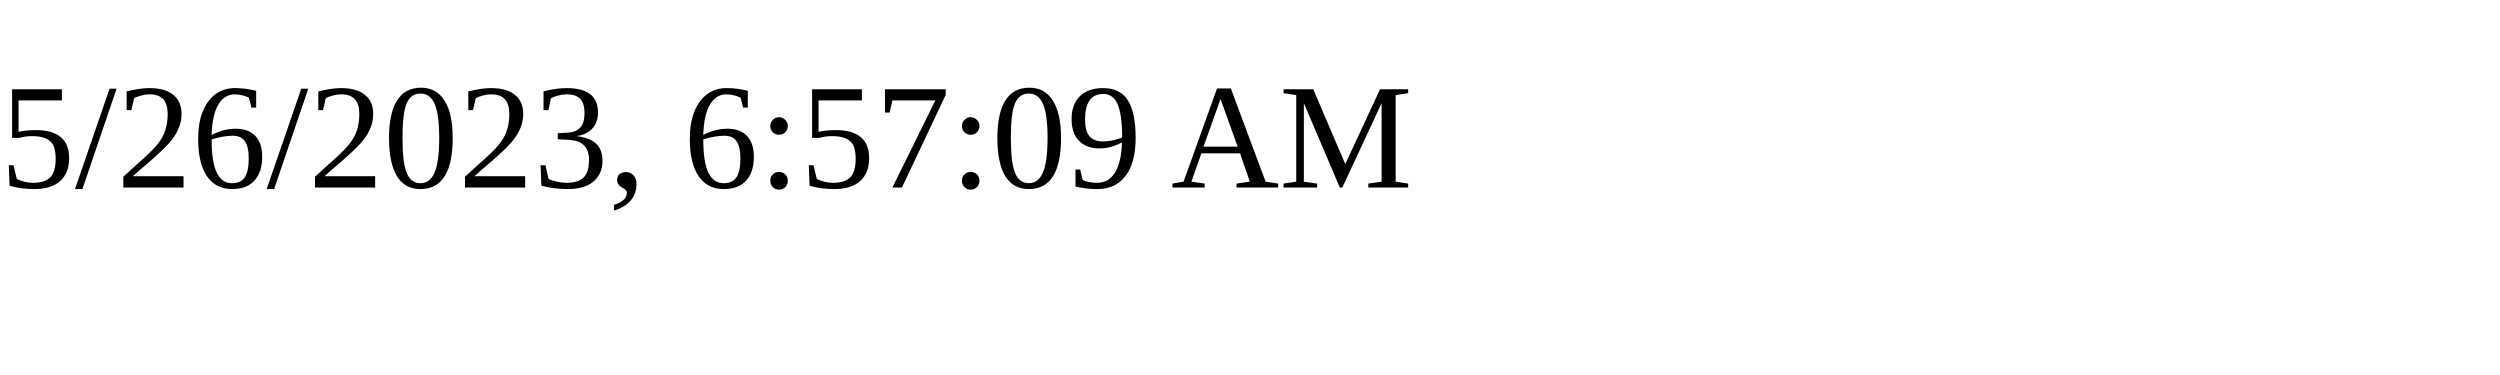
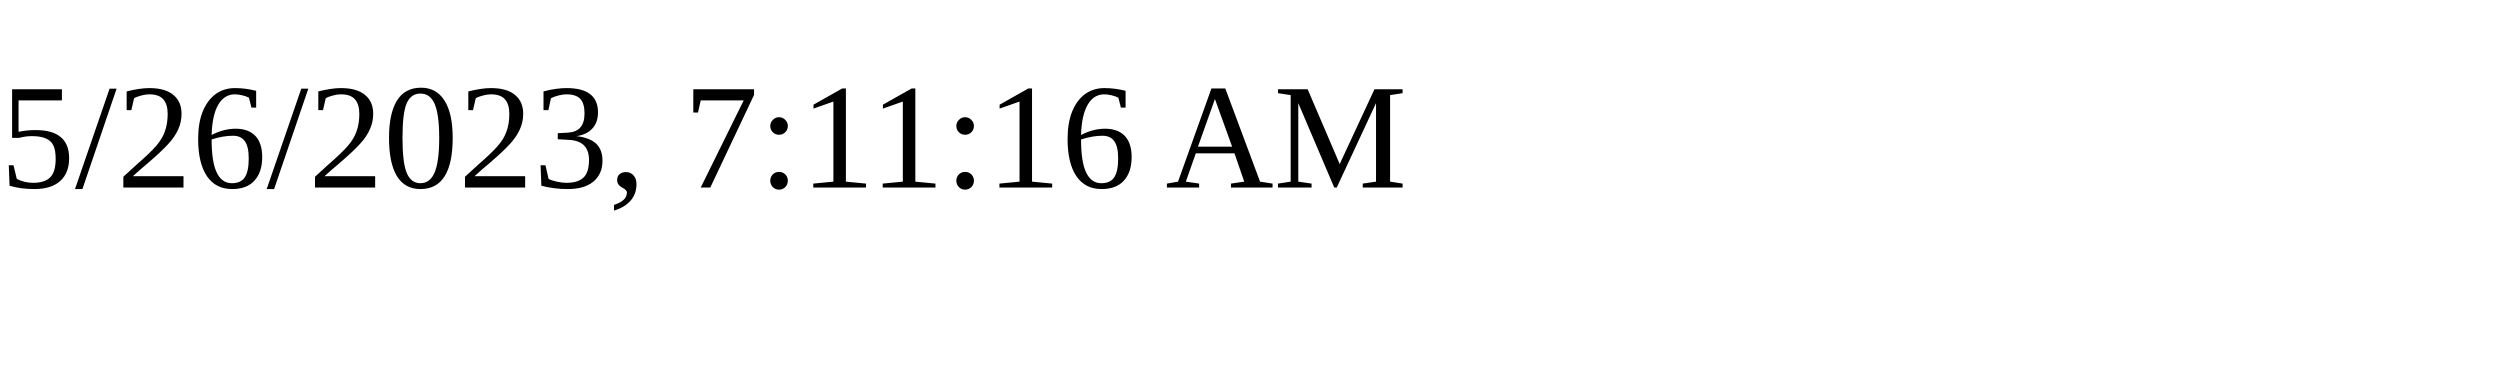
<svg xmlns="http://www.w3.org/2000/svg" height="30" width="200">
-   <text x="0" y="15">5/26/2023, 6:57:09 AM</text>
+   <text x="0" y="15">5/26/2023, 7:11:16 AM</text>
</svg>
